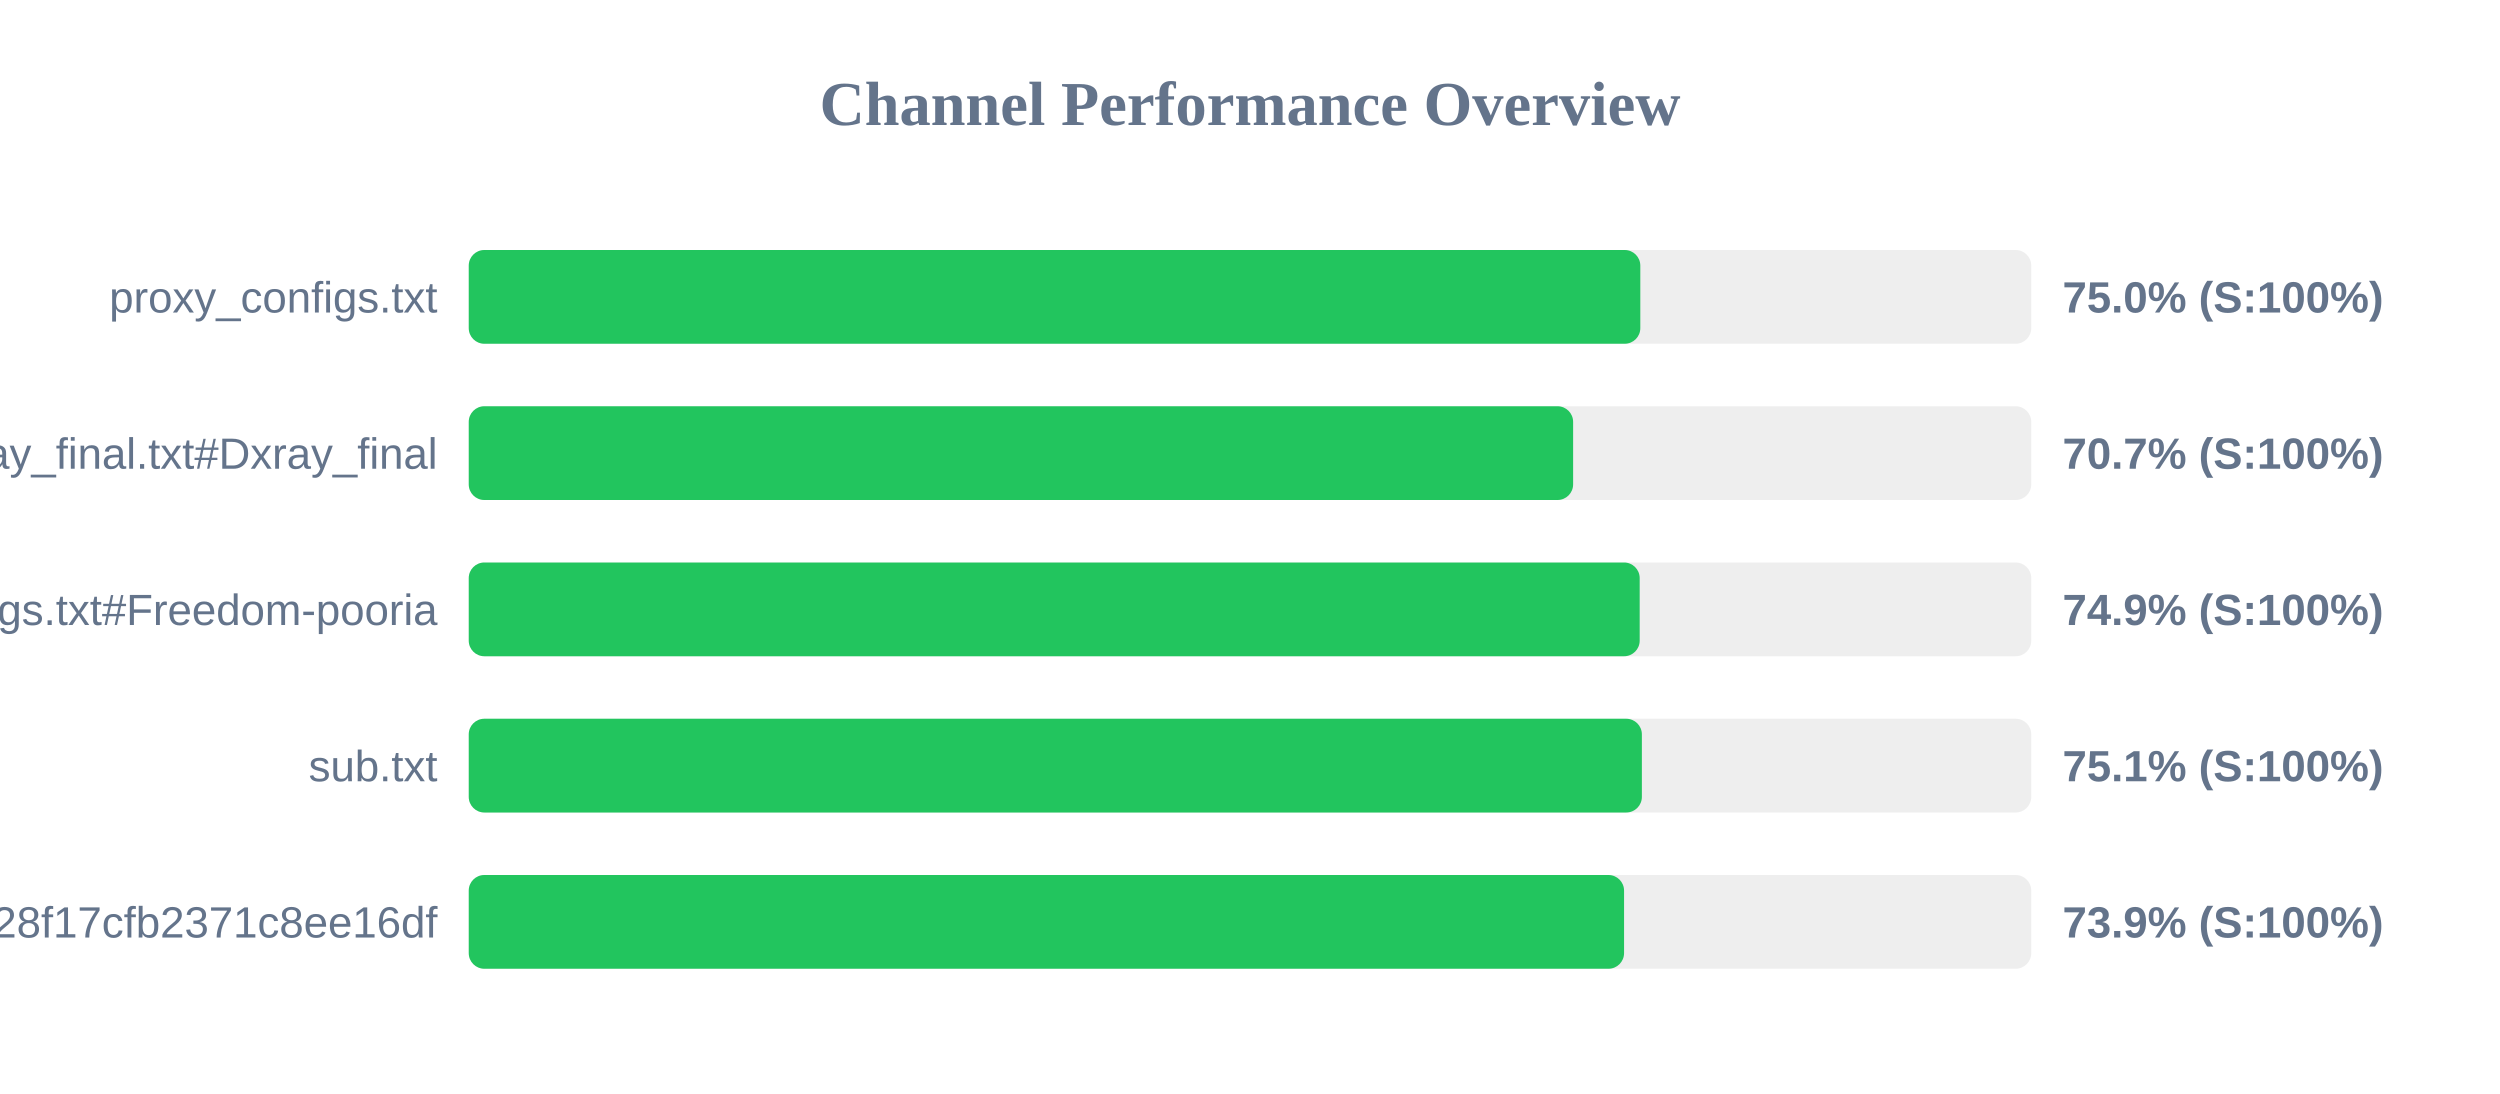
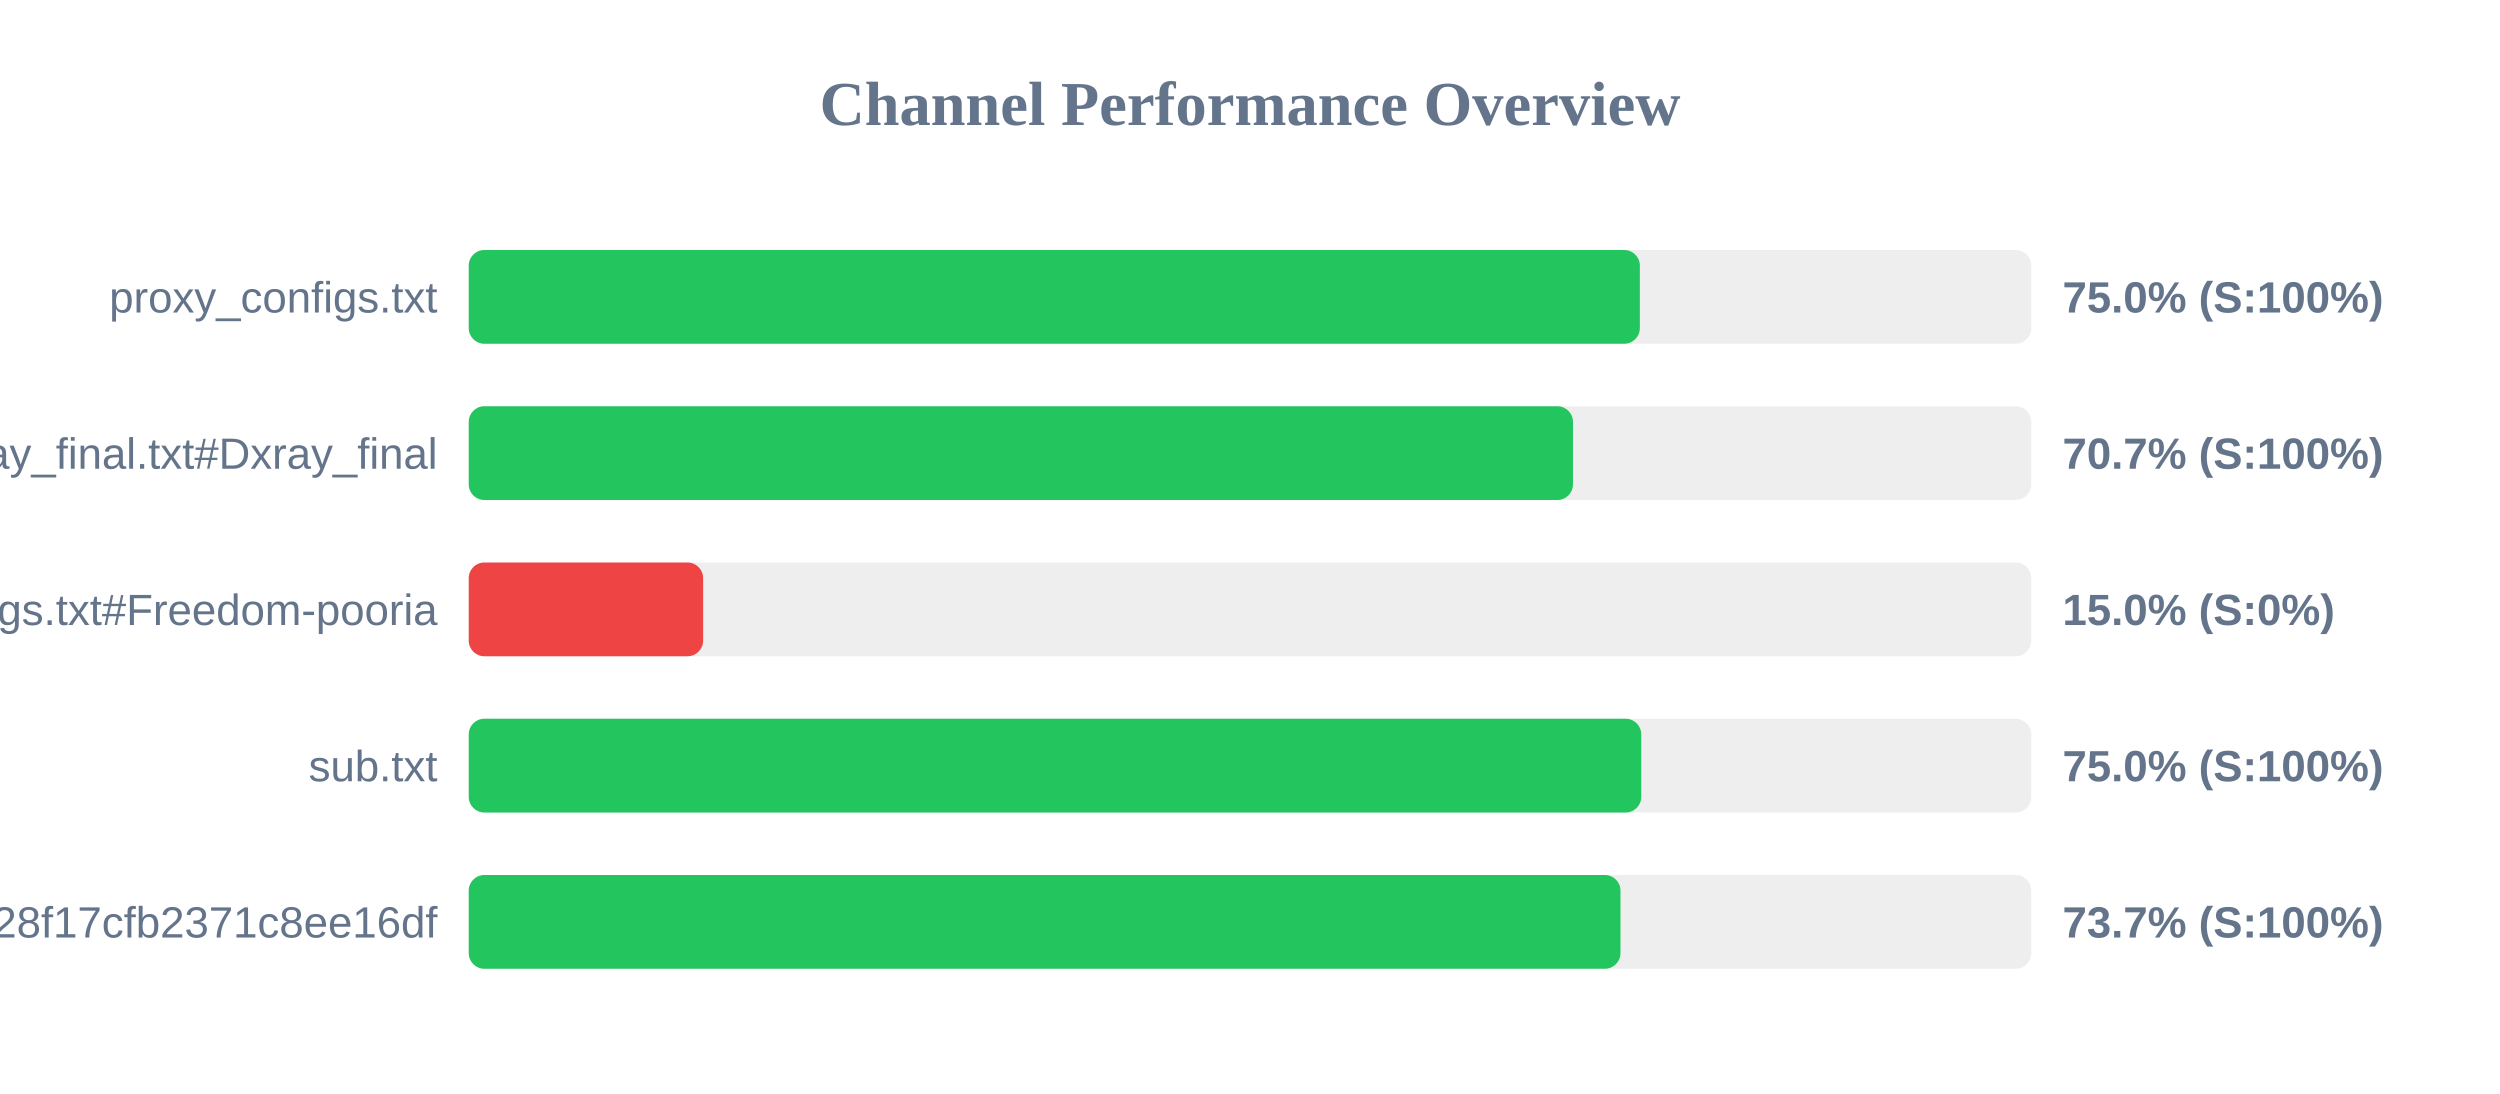
<svg xmlns="http://www.w3.org/2000/svg" width="800" height="350" version="1.1">
  <style>
        .row { font: 14px Arial; fill: #64748b; }
        .score { font: bold 14px Arial; fill: #64748b; }
    </style>
  <text x="400" y="40" text-anchor="middle" font-size="20px" font-weight="bold" fill="#64748b">Channel Performance Overview</text>
  <rect x="150" y="80" width="500" height="30" fill="#eee" rx="5" />
-   <rect x="150" y="80" width="374.9" height="30" fill="#22c55e" rx="5" />
+   <rect x="150" y="80" width="374.75" height="30" fill="#22c55e" rx="5" />
  <text x="140" y="100" text-anchor="end" class="row">proxy_configs.txt</text>
  <text x="660" y="100" text-anchor="start" class="score">75.0% (S:100%)</text>
  <rect x="150" y="130" width="500" height="30" fill="#eee" rx="5" />
-   <rect x="150" y="130" width="353.4" height="30" fill="#22c55e" rx="5" />
+   <rect x="150" y="130" width="353.35" height="30" fill="#22c55e" rx="5" />
  <text x="140" y="150" text-anchor="end" class="row">xray_final.txt#Dxray_final</text>
  <text x="660" y="150" text-anchor="start" class="score">70.7% (S:100%)</text>
  <rect x="150" y="180" width="500" height="30" fill="#eee" rx="5" />
-   <rect x="150" y="180" width="374.7" height="30" fill="#22c55e" rx="5" />
+   <rect x="150" y="180" width="75.0" height="30" fill="#ef4444" rx="5" />
  <text x="140" y="200" text-anchor="end" class="row">v2ray_configs.txt#Freedom-pooria</text>
-   <text x="660" y="200" text-anchor="start" class="score">74.9% (S:100%)</text>
+   <text x="660" y="200" text-anchor="start" class="score">15.0% (S:0%)</text>
  <rect x="150" y="230" width="500" height="30" fill="#eee" rx="5" />
-   <rect x="150" y="230" width="375.4" height="30" fill="#22c55e" rx="5" />
+   <rect x="150" y="230" width="375.2" height="30" fill="#22c55e" rx="5" />
  <text x="140" y="250" text-anchor="end" class="row">sub.txt</text>
-   <text x="660" y="250" text-anchor="start" class="score">75.1% (S:100%)</text>
+   <text x="660" y="250" text-anchor="start" class="score">75.0% (S:100%)</text>
  <rect x="150" y="280" width="500" height="30" fill="#eee" rx="5" />
-   <rect x="150" y="280" width="369.7" height="30" fill="#22c55e" rx="5" />
+   <rect x="150" y="280" width="368.55" height="30" fill="#22c55e" rx="5" />
  <text x="140" y="300" text-anchor="end" class="row">?token=fedfed7b41b828f17cfb2371c8ee16df</text>
-   <text x="660" y="300" text-anchor="start" class="score">73.9% (S:100%)</text>
+   <text x="660" y="300" text-anchor="start" class="score">73.7% (S:100%)</text>
</svg>
